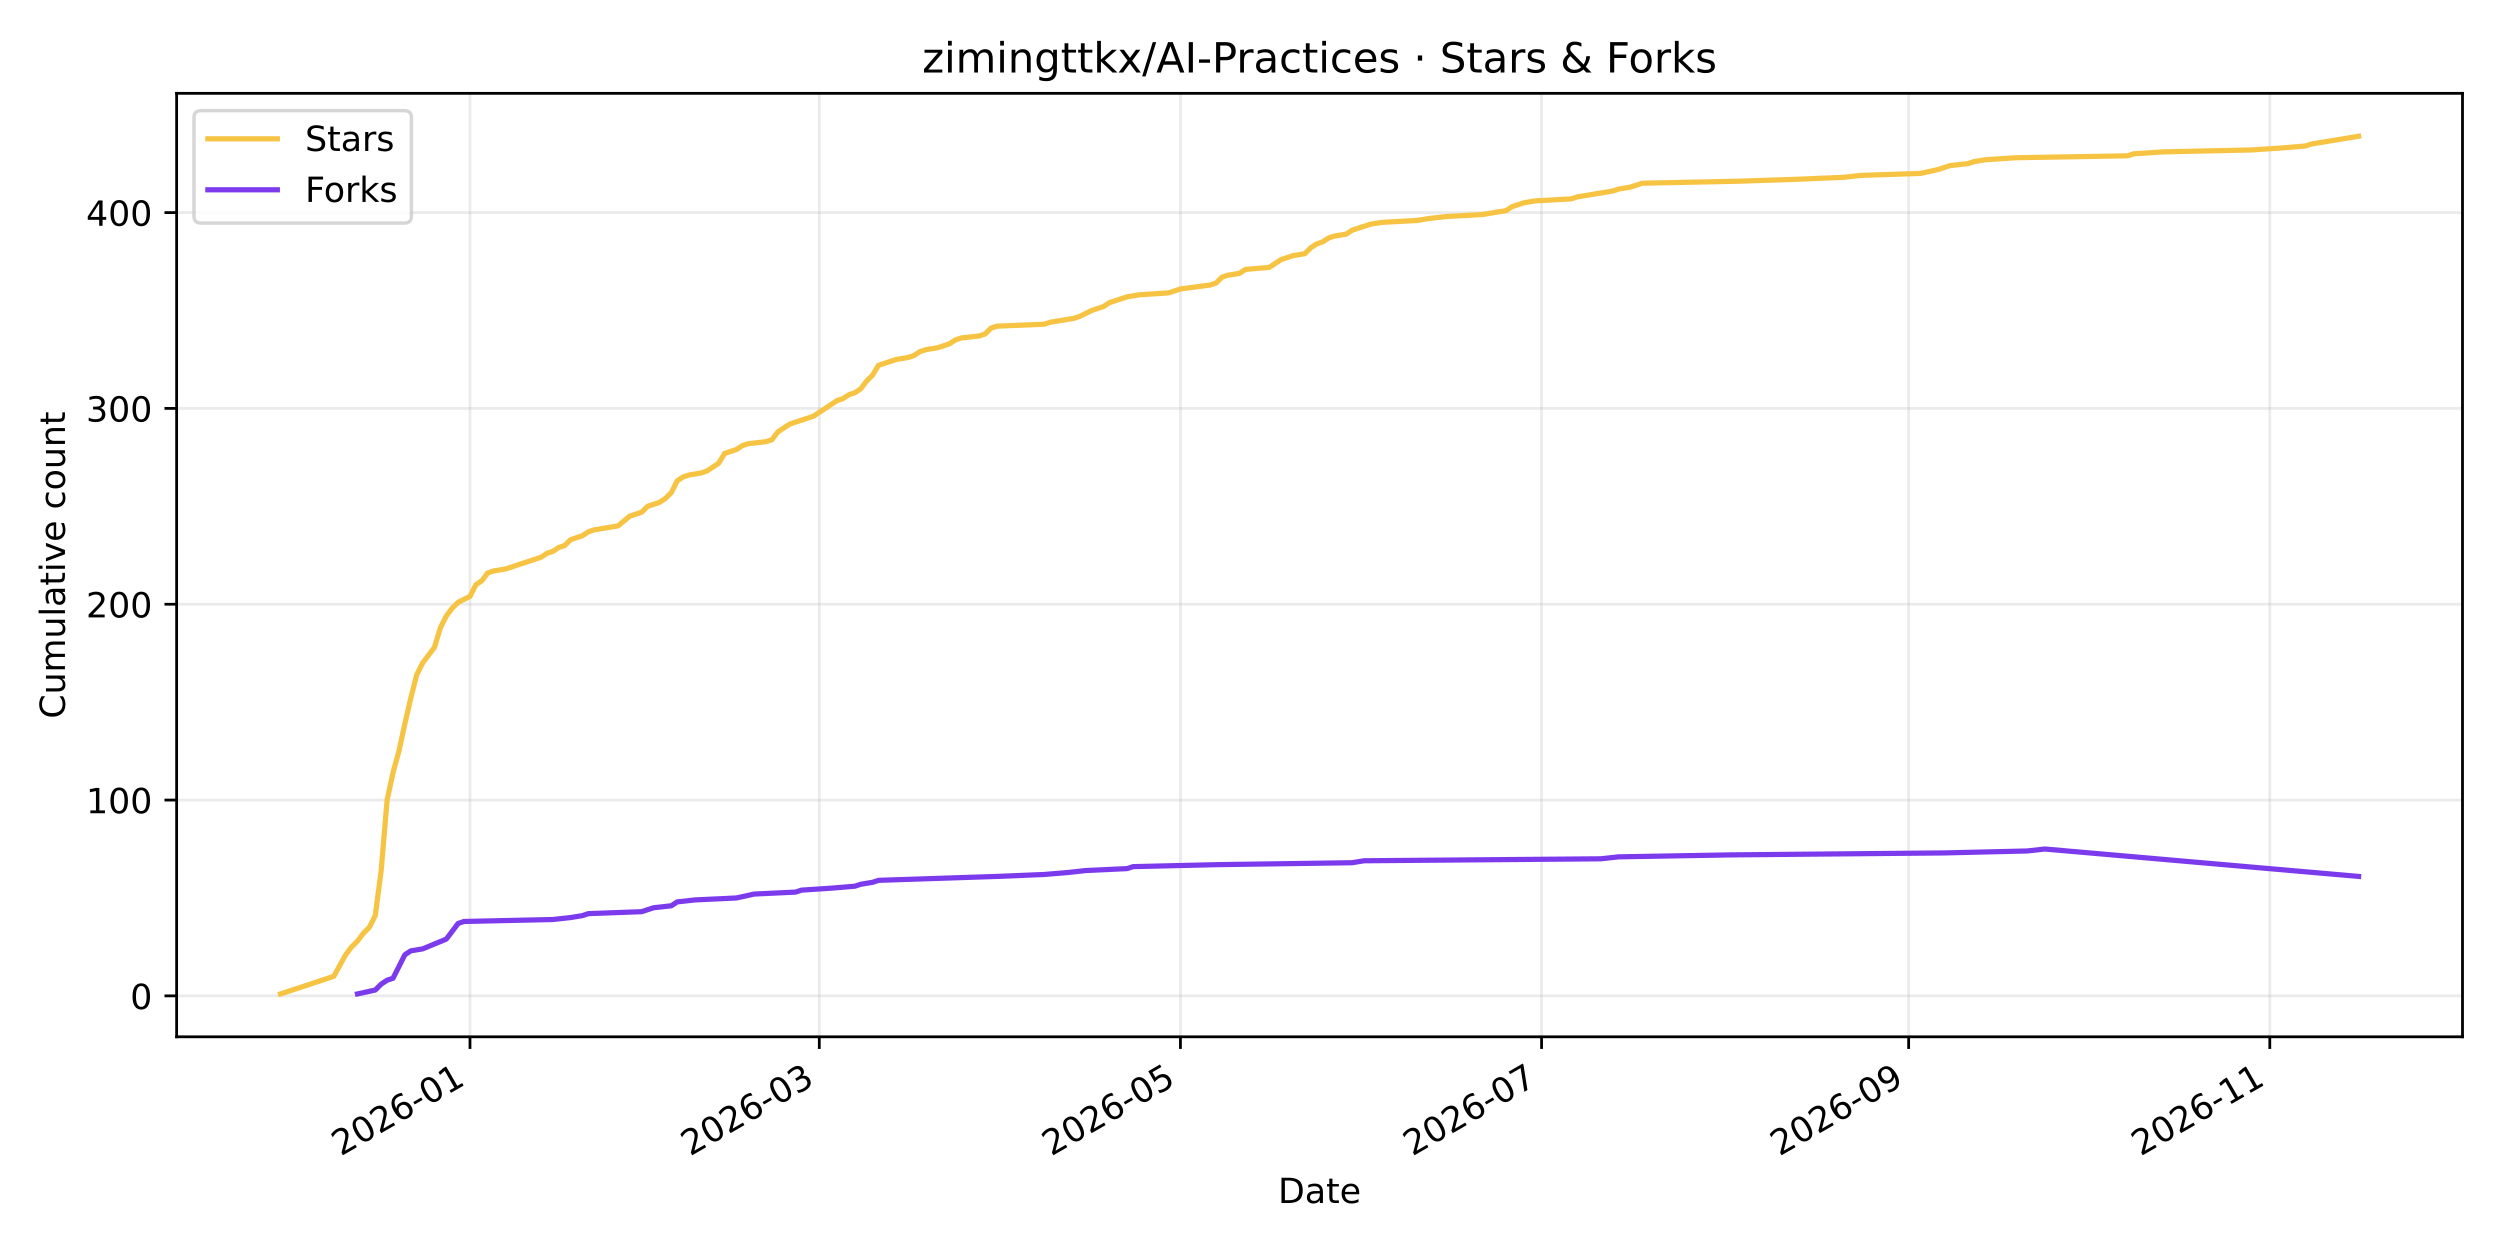
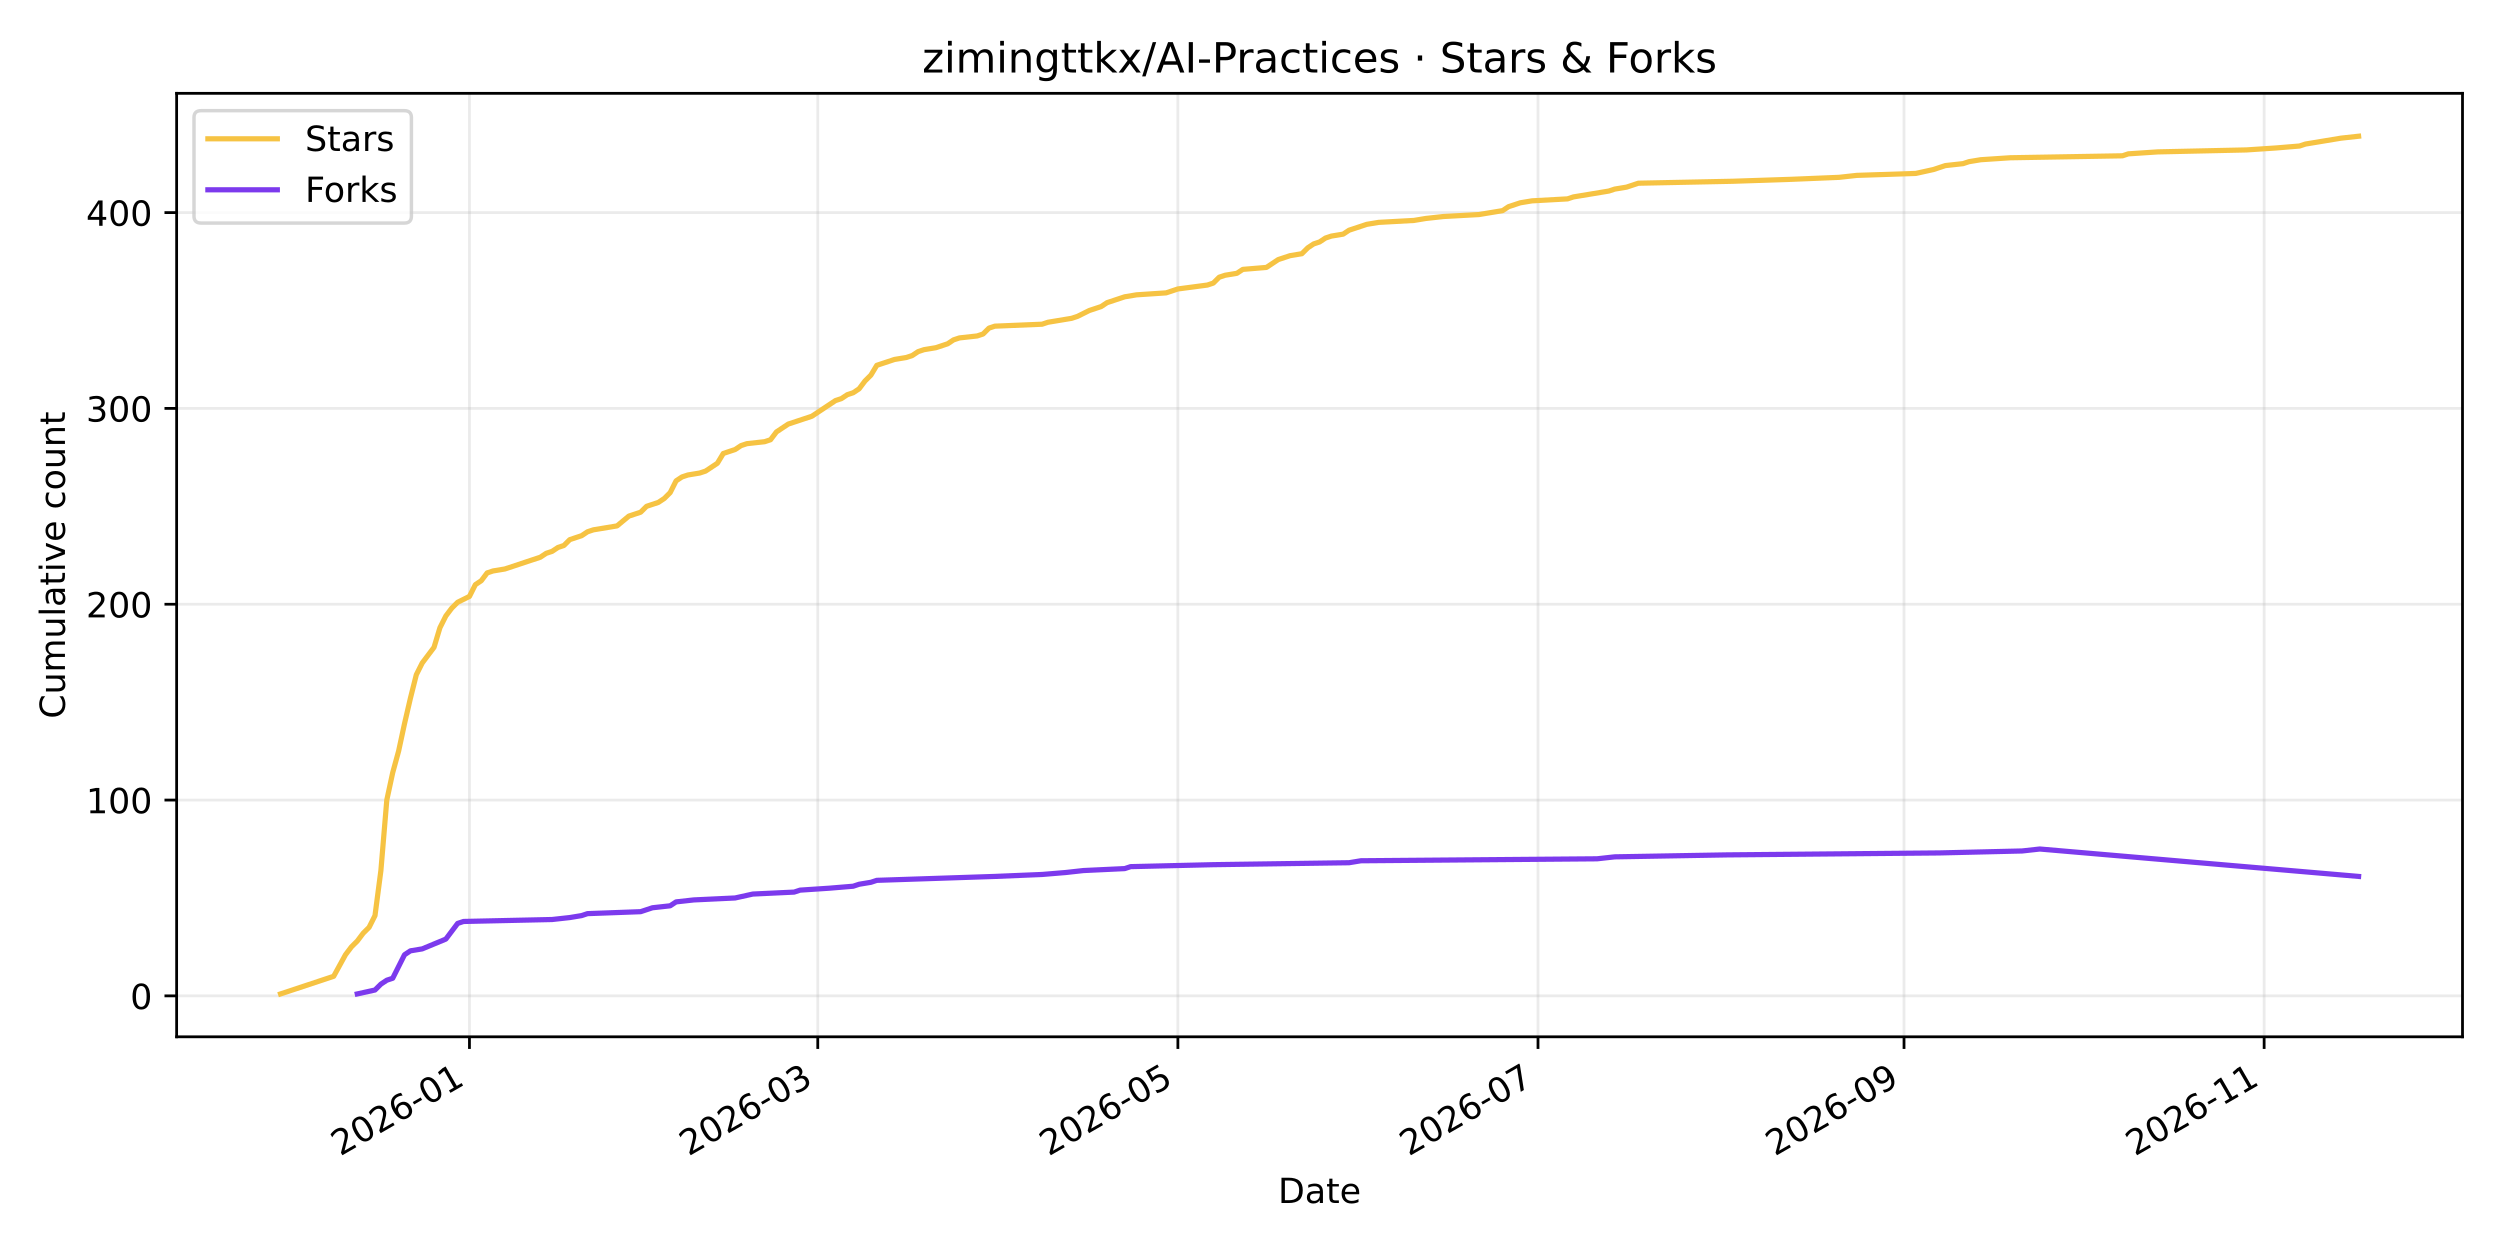
<svg xmlns="http://www.w3.org/2000/svg" xmlns:xlink="http://www.w3.org/1999/xlink" width="720pt" height="360pt" viewBox="0 0 720 360" version="1.1">
  <defs>
    <style type="text/css">*{stroke-linejoin: round; stroke-linecap: butt}</style>
  </defs>
  <g id="figure_1">
    <g id="patch_1">
      <path d="M 0 360  L 720 360  L 720 0  L 0 0  z " style="fill: #ffffff" />
    </g>
    <g id="axes_1">
      <g id="patch_2">
        <path d="M 50.87 298.6  L 709.2 298.6  L 709.2 26.88  L 50.87 26.88  z " style="fill: #ffffff" />
      </g>
      <g id="matplotlib.axis_1">
        <g id="xtick_1">
          <g id="line2d_1">
-             <path d="M 135.357 298.6  L 135.357 26.88  " clip-path="url(#p2d1c501f63)" style="fill: none; stroke: #b0b0b0; stroke-opacity: 0.25; stroke-width: 0.8; stroke-linecap: square" />
+             <path d="M 135.202 298.6  L 135.202 26.88  " clip-path="url(#p70dfc011a1)" style="fill: none; stroke: #b0b0b0; stroke-opacity: 0.25; stroke-width: 0.8; stroke-linecap: square" />
          </g>
          <g id="line2d_2">
            <defs>
-               <path id="m80fc6e3b97" d="M 0 0  L 0 3.5  " style="stroke: #000000; stroke-width: 0.8" />
+               <path id="m354590487d" d="M 0 0  L 0 3.5  " style="stroke: #000000; stroke-width: 0.8" />
            </defs>
            <g>
-               <use xlink:href="#m80fc6e3b97" x="135.357" y="298.6" style="stroke: #000000; stroke-width: 0.8" />
+               <use xlink:href="#m354590487d" x="135.202" y="298.6" style="stroke: #000000; stroke-width: 0.8" />
            </g>
          </g>
          <g id="text_1">
-             <g transform="translate(98.13171 333.0723) rotate(-30) scale(0.1 -0.1)">
+             <g transform="translate(97.97671 333.0723) rotate(-30) scale(0.1 -0.1)">
              <defs>
                <path id="DejaVuSans-32" d="M 1228 531  L 3431 531  L 3431 0  L 469 0  L 469 531  Q 828 903 1448 1529  Q 2069 2156 2228 2338  Q 2531 2678 2651 2914  Q 2772 3150 2772 3378  Q 2772 3750 2511 3984  Q 2250 4219 1831 4219  Q 1534 4219 1204 4116  Q 875 4013 500 3803  L 500 4441  Q 881 4594 1212 4672  Q 1544 4750 1819 4750  Q 2544 4750 2975 4387  Q 3406 4025 3406 3419  Q 3406 3131 3298 2873  Q 3191 2616 2906 2266  Q 2828 2175 2409 1742  Q 1991 1309 1228 531  z " transform="scale(0.015625)" />
                <path id="DejaVuSans-30" d="M 2034 4250  Q 1547 4250 1301 3770  Q 1056 3291 1056 2328  Q 1056 1369 1301 889  Q 1547 409 2034 409  Q 2525 409 2770 889  Q 3016 1369 3016 2328  Q 3016 3291 2770 3770  Q 2525 4250 2034 4250  z M 2034 4750  Q 2819 4750 3233 4129  Q 3647 3509 3647 2328  Q 3647 1150 3233 529  Q 2819 -91 2034 -91  Q 1250 -91 836 529  Q 422 1150 422 2328  Q 422 3509 836 4129  Q 1250 4750 2034 4750  z " transform="scale(0.015625)" />
                <path id="DejaVuSans-36" d="M 2113 2584  Q 1688 2584 1439 2293  Q 1191 2003 1191 1497  Q 1191 994 1439 701  Q 1688 409 2113 409  Q 2538 409 2786 701  Q 3034 994 3034 1497  Q 3034 2003 2786 2293  Q 2538 2584 2113 2584  z M 3366 4563  L 3366 3988  Q 3128 4100 2886 4159  Q 2644 4219 2406 4219  Q 1781 4219 1451 3797  Q 1122 3375 1075 2522  Q 1259 2794 1537 2939  Q 1816 3084 2150 3084  Q 2853 3084 3261 2657  Q 3669 2231 3669 1497  Q 3669 778 3244 343  Q 2819 -91 2113 -91  Q 1303 -91 875 529  Q 447 1150 447 2328  Q 447 3434 972 4092  Q 1497 4750 2381 4750  Q 2619 4750 2861 4703  Q 3103 4656 3366 4563  z " transform="scale(0.015625)" />
                <path id="DejaVuSans-2d" d="M 313 2009  L 1997 2009  L 1997 1497  L 313 1497  L 313 2009  z " transform="scale(0.015625)" />
                <path id="DejaVuSans-31" d="M 794 531  L 1825 531  L 1825 4091  L 703 3866  L 703 4441  L 1819 4666  L 2450 4666  L 2450 531  L 3481 531  L 3481 0  L 794 0  L 794 531  z " transform="scale(0.015625)" />
              </defs>
              <use xlink:href="#DejaVuSans-32" />
              <use xlink:href="#DejaVuSans-30" transform="translate(63.62305 0)" />
              <use xlink:href="#DejaVuSans-32" transform="translate(127.2461 0)" />
              <use xlink:href="#DejaVuSans-36" transform="translate(190.8691 0)" />
              <use xlink:href="#DejaVuSans-2d" transform="translate(254.4922 0)" />
              <use xlink:href="#DejaVuSans-30" transform="translate(290.5762 0)" />
              <use xlink:href="#DejaVuSans-31" transform="translate(354.1992 0)" />
            </g>
          </g>
        </g>
        <g id="xtick_2">
          <g id="line2d_3">
-             <path d="M 235.956 298.6  L 235.956 26.88  " clip-path="url(#p2d1c501f63)" style="fill: none; stroke: #b0b0b0; stroke-opacity: 0.25; stroke-width: 0.8; stroke-linecap: square" />
+             <path d="M 235.515 298.6  L 235.515 26.88  " clip-path="url(#p70dfc011a1)" style="fill: none; stroke: #b0b0b0; stroke-opacity: 0.25; stroke-width: 0.8; stroke-linecap: square" />
          </g>
          <g id="line2d_4">
            <g>
-               <use xlink:href="#m80fc6e3b97" x="235.956" y="298.6" style="stroke: #000000; stroke-width: 0.8" />
+               <use xlink:href="#m354590487d" x="235.515" y="298.6" style="stroke: #000000; stroke-width: 0.8" />
            </g>
          </g>
          <g id="text_2">
-             <g transform="translate(198.7312 333.0723) rotate(-30) scale(0.1 -0.1)">
+             <g transform="translate(198.2904 333.0723) rotate(-30) scale(0.1 -0.1)">
              <defs>
                <path id="DejaVuSans-33" d="M 2597 2516  Q 3050 2419 3304 2112  Q 3559 1806 3559 1356  Q 3559 666 3084 287  Q 2609 -91 1734 -91  Q 1441 -91 1130 -33  Q 819 25 488 141  L 488 750  Q 750 597 1062 519  Q 1375 441 1716 441  Q 2309 441 2620 675  Q 2931 909 2931 1356  Q 2931 1769 2642 2001  Q 2353 2234 1838 2234  L 1294 2234  L 1294 2753  L 1863 2753  Q 2328 2753 2575 2939  Q 2822 3125 2822 3475  Q 2822 3834 2567 4026  Q 2313 4219 1838 4219  Q 1578 4219 1281 4162  Q 984 4106 628 3988  L 628 4550  Q 988 4650 1302 4700  Q 1616 4750 1894 4750  Q 2613 4750 3031 4423  Q 3450 4097 3450 3541  Q 3450 3153 3228 2886  Q 3006 2619 2597 2516  z " transform="scale(0.015625)" />
              </defs>
              <use xlink:href="#DejaVuSans-32" />
              <use xlink:href="#DejaVuSans-30" transform="translate(63.62305 0)" />
              <use xlink:href="#DejaVuSans-32" transform="translate(127.2461 0)" />
              <use xlink:href="#DejaVuSans-36" transform="translate(190.8691 0)" />
              <use xlink:href="#DejaVuSans-2d" transform="translate(254.4922 0)" />
              <use xlink:href="#DejaVuSans-30" transform="translate(290.5762 0)" />
              <use xlink:href="#DejaVuSans-33" transform="translate(354.1992 0)" />
            </g>
          </g>
        </g>
        <g id="xtick_3">
          <g id="line2d_5">
-             <path d="M 339.966 298.6  L 339.966 26.88  " clip-path="url(#p2d1c501f63)" style="fill: none; stroke: #b0b0b0; stroke-opacity: 0.25; stroke-width: 0.8; stroke-linecap: square" />
+             <path d="M 339.229 298.6  L 339.229 26.88  " clip-path="url(#p70dfc011a1)" style="fill: none; stroke: #b0b0b0; stroke-opacity: 0.25; stroke-width: 0.8; stroke-linecap: square" />
          </g>
          <g id="line2d_6">
            <g>
-               <use xlink:href="#m80fc6e3b97" x="339.966" y="298.6" style="stroke: #000000; stroke-width: 0.8" />
+               <use xlink:href="#m354590487d" x="339.229" y="298.6" style="stroke: #000000; stroke-width: 0.8" />
            </g>
          </g>
          <g id="text_3">
-             <g transform="translate(302.7409 333.0723) rotate(-30) scale(0.1 -0.1)">
+             <g transform="translate(302.0046 333.0723) rotate(-30) scale(0.1 -0.1)">
              <defs>
                <path id="DejaVuSans-35" d="M 691 4666  L 3169 4666  L 3169 4134  L 1269 4134  L 1269 2991  Q 1406 3038 1543 3061  Q 1681 3084 1819 3084  Q 2600 3084 3056 2656  Q 3513 2228 3513 1497  Q 3513 744 3044 326  Q 2575 -91 1722 -91  Q 1428 -91 1123 -41  Q 819 9 494 109  L 494 744  Q 775 591 1075 516  Q 1375 441 1709 441  Q 2250 441 2565 725  Q 2881 1009 2881 1497  Q 2881 1984 2565 2268  Q 2250 2553 1709 2553  Q 1456 2553 1204 2497  Q 953 2441 691 2322  L 691 4666  z " transform="scale(0.015625)" />
              </defs>
              <use xlink:href="#DejaVuSans-32" />
              <use xlink:href="#DejaVuSans-30" transform="translate(63.62305 0)" />
              <use xlink:href="#DejaVuSans-32" transform="translate(127.2461 0)" />
              <use xlink:href="#DejaVuSans-36" transform="translate(190.8691 0)" />
              <use xlink:href="#DejaVuSans-2d" transform="translate(254.4922 0)" />
              <use xlink:href="#DejaVuSans-30" transform="translate(290.5762 0)" />
              <use xlink:href="#DejaVuSans-35" transform="translate(354.1992 0)" />
            </g>
          </g>
        </g>
        <g id="xtick_4">
          <g id="line2d_7">
-             <path d="M 443.975 298.6  L 443.975 26.88  " clip-path="url(#p2d1c501f63)" style="fill: none; stroke: #b0b0b0; stroke-opacity: 0.25; stroke-width: 0.8; stroke-linecap: square" />
+             <path d="M 442.944 298.6  L 442.944 26.88  " clip-path="url(#p70dfc011a1)" style="fill: none; stroke: #b0b0b0; stroke-opacity: 0.25; stroke-width: 0.8; stroke-linecap: square" />
          </g>
          <g id="line2d_8">
            <g>
-               <use xlink:href="#m80fc6e3b97" x="443.975" y="298.6" style="stroke: #000000; stroke-width: 0.8" />
+               <use xlink:href="#m354590487d" x="442.944" y="298.6" style="stroke: #000000; stroke-width: 0.8" />
            </g>
          </g>
          <g id="text_4">
-             <g transform="translate(406.7505 333.0723) rotate(-30) scale(0.1 -0.1)">
+             <g transform="translate(405.7188 333.0723) rotate(-30) scale(0.1 -0.1)">
              <defs>
                <path id="DejaVuSans-37" d="M 525 4666  L 3525 4666  L 3525 4397  L 1831 0  L 1172 0  L 2766 4134  L 525 4134  L 525 4666  z " transform="scale(0.015625)" />
              </defs>
              <use xlink:href="#DejaVuSans-32" />
              <use xlink:href="#DejaVuSans-30" transform="translate(63.62305 0)" />
              <use xlink:href="#DejaVuSans-32" transform="translate(127.2461 0)" />
              <use xlink:href="#DejaVuSans-36" transform="translate(190.8691 0)" />
              <use xlink:href="#DejaVuSans-2d" transform="translate(254.4922 0)" />
              <use xlink:href="#DejaVuSans-30" transform="translate(290.5762 0)" />
              <use xlink:href="#DejaVuSans-37" transform="translate(354.1992 0)" />
            </g>
          </g>
        </g>
        <g id="xtick_5">
          <g id="line2d_9">
-             <path d="M 549.69 298.6  L 549.69 26.88  " clip-path="url(#p2d1c501f63)" style="fill: none; stroke: #b0b0b0; stroke-opacity: 0.25; stroke-width: 0.8; stroke-linecap: square" />
+             <path d="M 548.358 298.6  L 548.358 26.88  " clip-path="url(#p70dfc011a1)" style="fill: none; stroke: #b0b0b0; stroke-opacity: 0.25; stroke-width: 0.8; stroke-linecap: square" />
          </g>
          <g id="line2d_10">
            <g>
-               <use xlink:href="#m80fc6e3b97" x="549.69" y="298.6" style="stroke: #000000; stroke-width: 0.8" />
+               <use xlink:href="#m354590487d" x="548.358" y="298.6" style="stroke: #000000; stroke-width: 0.8" />
            </g>
          </g>
          <g id="text_5">
-             <g transform="translate(512.4653 333.0723) rotate(-30) scale(0.1 -0.1)">
+             <g transform="translate(511.1332 333.0723) rotate(-30) scale(0.1 -0.1)">
              <defs>
                <path id="DejaVuSans-39" d="M 703 97  L 703 672  Q 941 559 1184 500  Q 1428 441 1663 441  Q 2288 441 2617 861  Q 2947 1281 2994 2138  Q 2813 1869 2534 1725  Q 2256 1581 1919 1581  Q 1219 1581 811 2004  Q 403 2428 403 3163  Q 403 3881 828 4315  Q 1253 4750 1959 4750  Q 2769 4750 3195 4129  Q 3622 3509 3622 2328  Q 3622 1225 3098 567  Q 2575 -91 1691 -91  Q 1453 -91 1209 -44  Q 966 3 703 97  z M 1959 2075  Q 2384 2075 2632 2365  Q 2881 2656 2881 3163  Q 2881 3666 2632 3958  Q 2384 4250 1959 4250  Q 1534 4250 1286 3958  Q 1038 3666 1038 3163  Q 1038 2656 1286 2365  Q 1534 2075 1959 2075  z " transform="scale(0.015625)" />
              </defs>
              <use xlink:href="#DejaVuSans-32" />
              <use xlink:href="#DejaVuSans-30" transform="translate(63.62305 0)" />
              <use xlink:href="#DejaVuSans-32" transform="translate(127.2461 0)" />
              <use xlink:href="#DejaVuSans-36" transform="translate(190.8691 0)" />
              <use xlink:href="#DejaVuSans-2d" transform="translate(254.4922 0)" />
              <use xlink:href="#DejaVuSans-30" transform="translate(290.5762 0)" />
              <use xlink:href="#DejaVuSans-39" transform="translate(354.1992 0)" />
            </g>
          </g>
        </g>
        <g id="xtick_6">
          <g id="line2d_11">
-             <path d="M 653.7 298.6  L 653.7 26.88  " clip-path="url(#p2d1c501f63)" style="fill: none; stroke: #b0b0b0; stroke-opacity: 0.25; stroke-width: 0.8; stroke-linecap: square" />
+             <path d="M 652.072 298.6  L 652.072 26.88  " clip-path="url(#p70dfc011a1)" style="fill: none; stroke: #b0b0b0; stroke-opacity: 0.25; stroke-width: 0.8; stroke-linecap: square" />
          </g>
          <g id="line2d_12">
            <g>
-               <use xlink:href="#m80fc6e3b97" x="653.7" y="298.6" style="stroke: #000000; stroke-width: 0.8" />
+               <use xlink:href="#m354590487d" x="652.072" y="298.6" style="stroke: #000000; stroke-width: 0.8" />
            </g>
          </g>
          <g id="text_6">
-             <g transform="translate(616.4749 333.0723) rotate(-30) scale(0.1 -0.1)">
+             <g transform="translate(614.8474 333.0723) rotate(-30) scale(0.1 -0.1)">
              <use xlink:href="#DejaVuSans-32" />
              <use xlink:href="#DejaVuSans-30" transform="translate(63.62305 0)" />
              <use xlink:href="#DejaVuSans-32" transform="translate(127.2461 0)" />
              <use xlink:href="#DejaVuSans-36" transform="translate(190.8691 0)" />
              <use xlink:href="#DejaVuSans-2d" transform="translate(254.4922 0)" />
              <use xlink:href="#DejaVuSans-31" transform="translate(290.5762 0)" />
              <use xlink:href="#DejaVuSans-31" transform="translate(354.1992 0)" />
            </g>
          </g>
        </g>
        <g id="text_7">
          <g transform="translate(368.0842 346.4718) scale(0.1 -0.1)">
            <defs>
              <path id="DejaVuSans-44" d="M 1259 4147  L 1259 519  L 2022 519  Q 2988 519 3436 956  Q 3884 1394 3884 2338  Q 3884 3275 3436 3711  Q 2988 4147 2022 4147  L 1259 4147  z M 628 4666  L 1925 4666  Q 3281 4666 3915 4102  Q 4550 3538 4550 2338  Q 4550 1131 3912 565  Q 3275 0 1925 0  L 628 0  L 628 4666  z " transform="scale(0.015625)" />
              <path id="DejaVuSans-61" d="M 2194 1759  Q 1497 1759 1228 1600  Q 959 1441 959 1056  Q 959 750 1161 570  Q 1363 391 1709 391  Q 2188 391 2477 730  Q 2766 1069 2766 1631  L 2766 1759  L 2194 1759  z M 3341 1997  L 3341 0  L 2766 0  L 2766 531  Q 2569 213 2275 61  Q 1981 -91 1556 -91  Q 1019 -91 701 211  Q 384 513 384 1019  Q 384 1609 779 1909  Q 1175 2209 1959 2209  L 2766 2209  L 2766 2266  Q 2766 2663 2505 2880  Q 2244 3097 1772 3097  Q 1472 3097 1187 3025  Q 903 2953 641 2809  L 641 3341  Q 956 3463 1253 3523  Q 1550 3584 1831 3584  Q 2591 3584 2966 3190  Q 3341 2797 3341 1997  z " transform="scale(0.015625)" />
              <path id="DejaVuSans-74" d="M 1172 4494  L 1172 3500  L 2356 3500  L 2356 3053  L 1172 3053  L 1172 1153  Q 1172 725 1289 603  Q 1406 481 1766 481  L 2356 481  L 2356 0  L 1766 0  Q 1100 0 847 248  Q 594 497 594 1153  L 594 3053  L 172 3053  L 172 3500  L 594 3500  L 594 4494  L 1172 4494  z " transform="scale(0.015625)" />
              <path id="DejaVuSans-65" d="M 3597 1894  L 3597 1613  L 953 1613  Q 991 1019 1311 708  Q 1631 397 2203 397  Q 2534 397 2845 478  Q 3156 559 3463 722  L 3463 178  Q 3153 47 2828 -22  Q 2503 -91 2169 -91  Q 1331 -91 842 396  Q 353 884 353 1716  Q 353 2575 817 3079  Q 1281 3584 2069 3584  Q 2775 3584 3186 3129  Q 3597 2675 3597 1894  z M 3022 2063  Q 3016 2534 2758 2815  Q 2500 3097 2075 3097  Q 1594 3097 1305 2825  Q 1016 2553 972 2059  L 3022 2063  z " transform="scale(0.015625)" />
            </defs>
            <use xlink:href="#DejaVuSans-44" />
            <use xlink:href="#DejaVuSans-61" transform="translate(77.00195 0)" />
            <use xlink:href="#DejaVuSans-74" transform="translate(138.2812 0)" />
            <use xlink:href="#DejaVuSans-65" transform="translate(177.4902 0)" />
          </g>
        </g>
      </g>
      <g id="matplotlib.axis_2">
        <g id="ytick_1">
          <g id="line2d_13">
-             <path d="M 50.87 286.814  L 709.2 286.814  " clip-path="url(#p2d1c501f63)" style="fill: none; stroke: #b0b0b0; stroke-opacity: 0.25; stroke-width: 0.8; stroke-linecap: square" />
+             <path d="M 50.87 286.814  L 709.2 286.814  " clip-path="url(#p70dfc011a1)" style="fill: none; stroke: #b0b0b0; stroke-opacity: 0.25; stroke-width: 0.8; stroke-linecap: square" />
          </g>
          <g id="line2d_14">
            <defs>
-               <path id="mf1b40097f8" d="M 0 0  L -3.5 0  " style="stroke: #000000; stroke-width: 0.8" />
+               <path id="m0e7c7b008f" d="M 0 0  L -3.5 0  " style="stroke: #000000; stroke-width: 0.8" />
            </defs>
            <g>
-               <use xlink:href="#mf1b40097f8" x="50.87" y="286.814" style="stroke: #000000; stroke-width: 0.8" />
+               <use xlink:href="#m0e7c7b008f" x="50.87" y="286.814" style="stroke: #000000; stroke-width: 0.8" />
            </g>
          </g>
          <g id="text_8">
            <g transform="translate(37.5075 290.6127) scale(0.1 -0.1)">
              <use xlink:href="#DejaVuSans-30" />
            </g>
          </g>
        </g>
        <g id="ytick_2">
          <g id="line2d_15">
-             <path d="M 50.87 230.417  L 709.2 230.417  " clip-path="url(#p2d1c501f63)" style="fill: none; stroke: #b0b0b0; stroke-opacity: 0.25; stroke-width: 0.8; stroke-linecap: square" />
+             <path d="M 50.87 230.417  L 709.2 230.417  " clip-path="url(#p70dfc011a1)" style="fill: none; stroke: #b0b0b0; stroke-opacity: 0.25; stroke-width: 0.8; stroke-linecap: square" />
          </g>
          <g id="line2d_16">
            <g>
-               <use xlink:href="#mf1b40097f8" x="50.87" y="230.417" style="stroke: #000000; stroke-width: 0.8" />
+               <use xlink:href="#m0e7c7b008f" x="50.87" y="230.417" style="stroke: #000000; stroke-width: 0.8" />
            </g>
          </g>
          <g id="text_9">
            <g transform="translate(24.7825 234.2158) scale(0.1 -0.1)">
              <use xlink:href="#DejaVuSans-31" />
              <use xlink:href="#DejaVuSans-30" transform="translate(63.62305 0)" />
              <use xlink:href="#DejaVuSans-30" transform="translate(127.2461 0)" />
            </g>
          </g>
        </g>
        <g id="ytick_3">
          <g id="line2d_17">
-             <path d="M 50.87 174.02  L 709.2 174.02  " clip-path="url(#p2d1c501f63)" style="fill: none; stroke: #b0b0b0; stroke-opacity: 0.25; stroke-width: 0.8; stroke-linecap: square" />
+             <path d="M 50.87 174.02  L 709.2 174.02  " clip-path="url(#p70dfc011a1)" style="fill: none; stroke: #b0b0b0; stroke-opacity: 0.25; stroke-width: 0.8; stroke-linecap: square" />
          </g>
          <g id="line2d_18">
            <g>
-               <use xlink:href="#mf1b40097f8" x="50.87" y="174.02" style="stroke: #000000; stroke-width: 0.8" />
+               <use xlink:href="#m0e7c7b008f" x="50.87" y="174.02" style="stroke: #000000; stroke-width: 0.8" />
            </g>
          </g>
          <g id="text_10">
            <g transform="translate(24.7825 177.8188) scale(0.1 -0.1)">
              <use xlink:href="#DejaVuSans-32" />
              <use xlink:href="#DejaVuSans-30" transform="translate(63.62305 0)" />
              <use xlink:href="#DejaVuSans-30" transform="translate(127.2461 0)" />
            </g>
          </g>
        </g>
        <g id="ytick_4">
          <g id="line2d_19">
-             <path d="M 50.87 117.623  L 709.2 117.623  " clip-path="url(#p2d1c501f63)" style="fill: none; stroke: #b0b0b0; stroke-opacity: 0.25; stroke-width: 0.8; stroke-linecap: square" />
+             <path d="M 50.87 117.623  L 709.2 117.623  " clip-path="url(#p70dfc011a1)" style="fill: none; stroke: #b0b0b0; stroke-opacity: 0.25; stroke-width: 0.8; stroke-linecap: square" />
          </g>
          <g id="line2d_20">
            <g>
-               <use xlink:href="#mf1b40097f8" x="50.87" y="117.623" style="stroke: #000000; stroke-width: 0.8" />
+               <use xlink:href="#m0e7c7b008f" x="50.87" y="117.623" style="stroke: #000000; stroke-width: 0.8" />
            </g>
          </g>
          <g id="text_11">
            <g transform="translate(24.7825 121.4219) scale(0.1 -0.1)">
              <use xlink:href="#DejaVuSans-33" />
              <use xlink:href="#DejaVuSans-30" transform="translate(63.62305 0)" />
              <use xlink:href="#DejaVuSans-30" transform="translate(127.2461 0)" />
            </g>
          </g>
        </g>
        <g id="ytick_5">
          <g id="line2d_21">
-             <path d="M 50.87 61.226  L 709.2 61.226  " clip-path="url(#p2d1c501f63)" style="fill: none; stroke: #b0b0b0; stroke-opacity: 0.25; stroke-width: 0.8; stroke-linecap: square" />
+             <path d="M 50.87 61.226  L 709.2 61.226  " clip-path="url(#p70dfc011a1)" style="fill: none; stroke: #b0b0b0; stroke-opacity: 0.25; stroke-width: 0.8; stroke-linecap: square" />
          </g>
          <g id="line2d_22">
            <g>
-               <use xlink:href="#mf1b40097f8" x="50.87" y="61.226" style="stroke: #000000; stroke-width: 0.8" />
+               <use xlink:href="#m0e7c7b008f" x="50.87" y="61.226" style="stroke: #000000; stroke-width: 0.8" />
            </g>
          </g>
          <g id="text_12">
            <g transform="translate(24.7825 65.02496) scale(0.1 -0.1)">
              <defs>
                <path id="DejaVuSans-34" d="M 2419 4116  L 825 1625  L 2419 1625  L 2419 4116  z M 2253 4666  L 3047 4666  L 3047 1625  L 3713 1625  L 3713 1100  L 3047 1100  L 3047 0  L 2419 0  L 2419 1100  L 313 1100  L 313 1709  L 2253 4666  z " transform="scale(0.015625)" />
              </defs>
              <use xlink:href="#DejaVuSans-34" />
              <use xlink:href="#DejaVuSans-30" transform="translate(63.62305 0)" />
              <use xlink:href="#DejaVuSans-30" transform="translate(127.2461 0)" />
            </g>
          </g>
        </g>
        <g id="text_13">
          <g transform="translate(18.70281 206.973) rotate(-90) scale(0.1 -0.1)">
            <defs>
              <path id="DejaVuSans-43" d="M 4122 4306  L 4122 3641  Q 3803 3938 3442 4084  Q 3081 4231 2675 4231  Q 1875 4231 1450 3742  Q 1025 3253 1025 2328  Q 1025 1406 1450 917  Q 1875 428 2675 428  Q 3081 428 3442 575  Q 3803 722 4122 1019  L 4122 359  Q 3791 134 3420 21  Q 3050 -91 2638 -91  Q 1578 -91 968 557  Q 359 1206 359 2328  Q 359 3453 968 4101  Q 1578 4750 2638 4750  Q 3056 4750 3426 4639  Q 3797 4528 4122 4306  z " transform="scale(0.015625)" />
              <path id="DejaVuSans-75" d="M 544 1381  L 544 3500  L 1119 3500  L 1119 1403  Q 1119 906 1312 657  Q 1506 409 1894 409  Q 2359 409 2629 706  Q 2900 1003 2900 1516  L 2900 3500  L 3475 3500  L 3475 0  L 2900 0  L 2900 538  Q 2691 219 2414 64  Q 2138 -91 1772 -91  Q 1169 -91 856 284  Q 544 659 544 1381  z M 1991 3584  L 1991 3584  z " transform="scale(0.015625)" />
              <path id="DejaVuSans-6d" d="M 3328 2828  Q 3544 3216 3844 3400  Q 4144 3584 4550 3584  Q 5097 3584 5394 3201  Q 5691 2819 5691 2113  L 5691 0  L 5113 0  L 5113 2094  Q 5113 2597 4934 2840  Q 4756 3084 4391 3084  Q 3944 3084 3684 2787  Q 3425 2491 3425 1978  L 3425 0  L 2847 0  L 2847 2094  Q 2847 2600 2669 2842  Q 2491 3084 2119 3084  Q 1678 3084 1418 2786  Q 1159 2488 1159 1978  L 1159 0  L 581 0  L 581 3500  L 1159 3500  L 1159 2956  Q 1356 3278 1631 3431  Q 1906 3584 2284 3584  Q 2666 3584 2933 3390  Q 3200 3197 3328 2828  z " transform="scale(0.015625)" />
              <path id="DejaVuSans-6c" d="M 603 4863  L 1178 4863  L 1178 0  L 603 0  L 603 4863  z " transform="scale(0.015625)" />
              <path id="DejaVuSans-69" d="M 603 3500  L 1178 3500  L 1178 0  L 603 0  L 603 3500  z M 603 4863  L 1178 4863  L 1178 4134  L 603 4134  L 603 4863  z " transform="scale(0.015625)" />
              <path id="DejaVuSans-76" d="M 191 3500  L 800 3500  L 1894 563  L 2988 3500  L 3597 3500  L 2284 0  L 1503 0  L 191 3500  z " transform="scale(0.015625)" />
              <path id="DejaVuSans-20" transform="scale(0.015625)" />
              <path id="DejaVuSans-63" d="M 3122 3366  L 3122 2828  Q 2878 2963 2633 3030  Q 2388 3097 2138 3097  Q 1578 3097 1268 2742  Q 959 2388 959 1747  Q 959 1106 1268 751  Q 1578 397 2138 397  Q 2388 397 2633 464  Q 2878 531 3122 666  L 3122 134  Q 2881 22 2623 -34  Q 2366 -91 2075 -91  Q 1284 -91 818 406  Q 353 903 353 1747  Q 353 2603 823 3093  Q 1294 3584 2113 3584  Q 2378 3584 2631 3529  Q 2884 3475 3122 3366  z " transform="scale(0.015625)" />
              <path id="DejaVuSans-6f" d="M 1959 3097  Q 1497 3097 1228 2736  Q 959 2375 959 1747  Q 959 1119 1226 758  Q 1494 397 1959 397  Q 2419 397 2687 759  Q 2956 1122 2956 1747  Q 2956 2369 2687 2733  Q 2419 3097 1959 3097  z M 1959 3584  Q 2709 3584 3137 3096  Q 3566 2609 3566 1747  Q 3566 888 3137 398  Q 2709 -91 1959 -91  Q 1206 -91 779 398  Q 353 888 353 1747  Q 353 2609 779 3096  Q 1206 3584 1959 3584  z " transform="scale(0.015625)" />
              <path id="DejaVuSans-6e" d="M 3513 2113  L 3513 0  L 2938 0  L 2938 2094  Q 2938 2591 2744 2837  Q 2550 3084 2163 3084  Q 1697 3084 1428 2787  Q 1159 2491 1159 1978  L 1159 0  L 581 0  L 581 3500  L 1159 3500  L 1159 2956  Q 1366 3272 1645 3428  Q 1925 3584 2291 3584  Q 2894 3584 3203 3211  Q 3513 2838 3513 2113  z " transform="scale(0.015625)" />
            </defs>
            <use xlink:href="#DejaVuSans-43" />
            <use xlink:href="#DejaVuSans-75" transform="translate(69.82422 0)" />
            <use xlink:href="#DejaVuSans-6d" transform="translate(133.2031 0)" />
            <use xlink:href="#DejaVuSans-75" transform="translate(230.6152 0)" />
            <use xlink:href="#DejaVuSans-6c" transform="translate(293.9941 0)" />
            <use xlink:href="#DejaVuSans-61" transform="translate(321.7773 0)" />
            <use xlink:href="#DejaVuSans-74" transform="translate(383.0566 0)" />
            <use xlink:href="#DejaVuSans-69" transform="translate(422.2656 0)" />
            <use xlink:href="#DejaVuSans-76" transform="translate(450.0488 0)" />
            <use xlink:href="#DejaVuSans-65" transform="translate(509.2285 0)" />
            <use xlink:href="#DejaVuSans-20" transform="translate(570.752 0)" />
            <use xlink:href="#DejaVuSans-63" transform="translate(602.5391 0)" />
            <use xlink:href="#DejaVuSans-6f" transform="translate(657.5195 0)" />
            <use xlink:href="#DejaVuSans-75" transform="translate(718.7012 0)" />
            <use xlink:href="#DejaVuSans-6e" transform="translate(782.0801 0)" />
            <use xlink:href="#DejaVuSans-74" transform="translate(845.459 0)" />
          </g>
        </g>
      </g>
      <g id="line2d_23">
-         <path d="M 80.794 286.25  L 96.14 281.174  L 99.55 274.97  L 101.255 272.714  L 102.96 271.022  L 104.665 268.766  L 106.37 267.075  L 108.075 263.691  L 109.78 250.719  L 111.485 230.417  L 113.191 222.521  L 114.896 216.317  L 116.601 208.422  L 118.306 201.09  L 120.011 194.323  L 121.716 190.939  L 125.126 186.427  L 126.831 180.787  L 128.536 177.403  L 130.241 175.148  L 131.946 173.456  L 135.357 171.764  L 137.062 168.38  L 138.767 167.252  L 140.472 164.996  L 142.177 164.432  L 145.587 163.868  L 155.817 160.484  L 157.523 159.356  L 159.228 158.792  L 160.933 157.665  L 162.638 157.101  L 164.343 155.409  L 167.753 154.281  L 169.458 153.153  L 171.163 152.589  L 177.983 151.461  L 181.394 148.641  L 184.804 147.513  L 186.509 145.821  L 189.919 144.693  L 191.624 143.565  L 193.329 141.873  L 195.034 138.49  L 196.739 137.362  L 198.444 136.798  L 201.855 136.234  L 203.56 135.67  L 206.97 133.414  L 208.675 130.594  L 212.085 129.466  L 213.79 128.338  L 215.495 127.774  L 220.61 127.21  L 222.315 126.646  L 224.021 124.39  L 227.431 122.134  L 234.251 119.879  L 241.071 115.367  L 242.776 114.803  L 244.481 113.675  L 246.187 113.111  L 247.892 111.983  L 249.597 109.727  L 251.302 108.035  L 253.007 105.215  L 258.122 103.523  L 261.532 102.959  L 263.237 102.396  L 264.942 101.268  L 266.647 100.704  L 270.058 100.14  L 273.468 99.012  L 275.173 97.884  L 276.878 97.32  L 281.993 96.756  L 283.698 96.192  L 285.403 94.5  L 287.108 93.936  L 300.749 93.372  L 302.454 92.808  L 309.274 91.68  L 310.979 91.116  L 314.39 89.424  L 317.8 88.296  L 319.505 87.168  L 324.62 85.476  L 328.03 84.912  L 336.556 84.348  L 339.966 83.221  L 348.491 82.093  L 350.196 81.529  L 351.901 79.837  L 353.606 79.273  L 357.016 78.709  L 358.722 77.581  L 365.542 77.017  L 368.952 74.761  L 372.362 73.633  L 375.772 73.069  L 377.477 71.377  L 379.182 70.249  L 380.888 69.685  L 382.593 68.557  L 384.298 67.993  L 387.708 67.429  L 389.413 66.301  L 394.528 64.61  L 397.938 64.046  L 408.169 63.482  L 411.579 62.918  L 416.694 62.354  L 426.925 61.79  L 433.745 60.662  L 435.45 59.534  L 438.86 58.406  L 442.27 57.842  L 452.501 57.278  L 454.206 56.714  L 464.436 55.022  L 466.141 54.458  L 469.552 53.894  L 472.962 52.766  L 500.243 52.202  L 517.294 51.638  L 530.934 51.074  L 536.049 50.51  L 553.1 49.946  L 558.215 48.818  L 561.626 47.69  L 566.741 47.127  L 568.446 46.563  L 571.856 45.999  L 580.381 45.435  L 612.778 44.871  L 614.483 44.307  L 623.008 43.743  L 648.585 43.179  L 657.11 42.615  L 663.93 42.051  L 665.635 41.487  L 679.276 39.231  L 679.276 39.231  " clip-path="url(#p2d1c501f63)" style="fill: none; stroke: #f6c343; stroke-width: 1.5; stroke-linecap: square" />
+         <path d="M 80.794 286.25  L 96.096 281.174  L 99.497 274.97  L 101.197 272.714  L 102.897 271.022  L 104.597 268.766  L 106.298 267.075  L 107.998 263.691  L 109.698 250.719  L 111.398 230.417  L 113.099 222.521  L 114.799 216.317  L 116.499 208.422  L 118.199 201.09  L 119.899 194.323  L 121.6 190.939  L 125 186.427  L 126.7 180.787  L 128.401 177.403  L 130.101 175.148  L 131.801 173.456  L 135.202 171.764  L 136.902 168.38  L 138.602 167.252  L 140.302 164.996  L 142.002 164.432  L 145.403 163.868  L 155.604 160.484  L 157.305 159.356  L 159.005 158.792  L 160.705 157.665  L 162.405 157.101  L 164.105 155.409  L 167.506 154.281  L 169.206 153.153  L 170.906 152.589  L 177.707 151.461  L 181.108 148.641  L 184.508 147.513  L 186.209 145.821  L 189.609 144.693  L 191.309 143.565  L 193.009 141.873  L 194.71 138.49  L 196.41 137.362  L 198.11 136.798  L 201.511 136.234  L 203.211 135.67  L 206.611 133.414  L 208.312 130.594  L 211.712 129.466  L 213.412 128.338  L 215.112 127.774  L 220.213 127.21  L 221.913 126.646  L 223.614 124.39  L 227.014 122.134  L 233.815 119.879  L 240.616 115.367  L 242.316 114.803  L 244.016 113.675  L 245.717 113.111  L 247.417 111.983  L 249.117 109.727  L 250.817 108.035  L 252.518 105.215  L 257.618 103.523  L 261.019 102.959  L 262.719 102.396  L 264.419 101.268  L 266.119 100.704  L 269.52 100.14  L 272.92 99.012  L 274.621 97.884  L 276.321 97.32  L 281.422 96.756  L 283.122 96.192  L 284.822 94.5  L 286.522 93.936  L 300.124 93.372  L 301.824 92.808  L 308.625 91.68  L 310.325 91.116  L 313.726 89.424  L 317.126 88.296  L 318.827 87.168  L 323.927 85.476  L 327.328 84.912  L 335.829 84.348  L 339.229 83.221  L 347.731 82.093  L 349.431 81.529  L 351.131 79.837  L 352.831 79.273  L 356.232 78.709  L 357.932 77.581  L 364.733 77.017  L 368.133 74.761  L 371.534 73.633  L 374.934 73.069  L 376.635 71.377  L 378.335 70.249  L 380.035 69.685  L 381.735 68.557  L 383.435 67.993  L 386.836 67.429  L 388.536 66.301  L 393.637 64.61  L 397.037 64.046  L 407.239 63.482  L 410.639 62.918  L 415.74 62.354  L 425.941 61.79  L 432.742 60.662  L 434.442 59.534  L 437.843 58.406  L 441.243 57.842  L 451.445 57.278  L 453.145 56.714  L 463.346 55.022  L 465.047 54.458  L 468.447 53.894  L 471.848 52.766  L 499.051 52.202  L 516.054 51.638  L 529.655 51.074  L 534.756 50.51  L 551.758 49.946  L 556.859 48.818  L 560.26 47.69  L 565.36 47.127  L 567.061 46.563  L 570.461 45.999  L 578.962 45.435  L 611.267 44.871  L 612.967 44.307  L 621.468 43.743  L 646.971 43.179  L 655.473 42.615  L 662.274 42.051  L 663.974 41.487  L 674.175 39.795  L 679.276 39.231  L 679.276 39.231  " clip-path="url(#p70dfc011a1)" style="fill: none; stroke: #f6c343; stroke-width: 1.5; stroke-linecap: square" />
      </g>
      <g id="line2d_24">
-         <path d="M 102.96 286.25  L 108.075 285.122  L 109.78 283.43  L 111.485 282.302  L 113.191 281.738  L 114.896 278.354  L 116.601 274.97  L 118.306 273.842  L 121.716 273.278  L 128.536 270.458  L 130.241 268.203  L 131.946 265.947  L 133.651 265.383  L 159.228 264.819  L 164.343 264.255  L 167.753 263.691  L 169.458 263.127  L 184.804 262.563  L 186.509 261.999  L 188.214 261.435  L 193.329 260.871  L 195.034 259.743  L 200.149 259.179  L 212.085 258.615  L 217.2 257.487  L 229.136 256.923  L 230.841 256.359  L 239.366 255.795  L 246.187 255.231  L 247.892 254.667  L 251.302 254.103  L 253.007 253.539  L 287.108 252.411  L 300.749 251.847  L 307.569 251.283  L 312.684 250.719  L 324.62 250.155  L 326.325 249.592  L 350.196 249.028  L 389.413 248.464  L 392.823 247.9  L 461.026 247.336  L 466.141 246.772  L 498.538 246.208  L 559.921 245.644  L 583.792 245.08  L 588.907 244.516  L 679.276 252.411  " clip-path="url(#p2d1c501f63)" style="fill: none; stroke: #7c3aed; stroke-width: 1.5; stroke-linecap: square" />
+         <path d="M 102.897 286.25  L 107.998 285.122  L 109.698 283.43  L 111.398 282.302  L 113.099 281.738  L 114.799 278.354  L 116.499 274.97  L 118.199 273.842  L 121.6 273.278  L 128.401 270.458  L 130.101 268.203  L 131.801 265.947  L 133.501 265.383  L 159.005 264.819  L 164.105 264.255  L 167.506 263.691  L 169.206 263.127  L 184.508 262.563  L 186.209 261.999  L 187.909 261.435  L 193.009 260.871  L 194.71 259.743  L 199.81 259.179  L 211.712 258.615  L 216.813 257.487  L 228.714 256.923  L 230.415 256.359  L 238.916 255.795  L 245.717 255.231  L 247.417 254.667  L 250.817 254.103  L 252.518 253.539  L 286.522 252.411  L 300.124 251.847  L 306.925 251.283  L 312.026 250.719  L 323.927 250.155  L 325.628 249.592  L 349.431 249.028  L 388.536 248.464  L 391.937 247.9  L 459.946 247.336  L 465.047 246.772  L 497.351 246.208  L 558.559 245.644  L 582.363 245.08  L 587.463 244.516  L 679.276 252.411  " clip-path="url(#p70dfc011a1)" style="fill: none; stroke: #7c3aed; stroke-width: 1.5; stroke-linecap: square" />
      </g>
      <g id="patch_3">
        <path d="M 50.87 298.6  L 50.87 26.88  " style="fill: none; stroke: #000000; stroke-width: 0.8; stroke-linejoin: miter; stroke-linecap: square" />
      </g>
      <g id="patch_4">
        <path d="M 709.2 298.6  L 709.2 26.88  " style="fill: none; stroke: #000000; stroke-width: 0.8; stroke-linejoin: miter; stroke-linecap: square" />
      </g>
      <g id="patch_5">
        <path d="M 50.87 298.6  L 709.2 298.6  " style="fill: none; stroke: #000000; stroke-width: 0.8; stroke-linejoin: miter; stroke-linecap: square" />
      </g>
      <g id="patch_6">
        <path d="M 50.87 26.88  L 709.2 26.88  " style="fill: none; stroke: #000000; stroke-width: 0.8; stroke-linejoin: miter; stroke-linecap: square" />
      </g>
      <g id="text_14">
        <g transform="translate(265.6 20.88) scale(0.12 -0.12)">
          <defs>
            <path id="DejaVuSans-7a" d="M 353 3500  L 3084 3500  L 3084 2975  L 922 459  L 3084 459  L 3084 0  L 275 0  L 275 525  L 2438 3041  L 353 3041  L 353 3500  z " transform="scale(0.015625)" />
            <path id="DejaVuSans-67" d="M 2906 1791  Q 2906 2416 2648 2759  Q 2391 3103 1925 3103  Q 1463 3103 1205 2759  Q 947 2416 947 1791  Q 947 1169 1205 825  Q 1463 481 1925 481  Q 2391 481 2648 825  Q 2906 1169 2906 1791  z M 3481 434  Q 3481 -459 3084 -895  Q 2688 -1331 1869 -1331  Q 1566 -1331 1297 -1286  Q 1028 -1241 775 -1147  L 775 -588  Q 1028 -725 1275 -790  Q 1522 -856 1778 -856  Q 2344 -856 2625 -561  Q 2906 -266 2906 331  L 2906 616  Q 2728 306 2450 153  Q 2172 0 1784 0  Q 1141 0 747 490  Q 353 981 353 1791  Q 353 2603 747 3093  Q 1141 3584 1784 3584  Q 2172 3584 2450 3431  Q 2728 3278 2906 2969  L 2906 3500  L 3481 3500  L 3481 434  z " transform="scale(0.015625)" />
            <path id="DejaVuSans-6b" d="M 581 4863  L 1159 4863  L 1159 1991  L 2875 3500  L 3609 3500  L 1753 1863  L 3688 0  L 2938 0  L 1159 1709  L 1159 0  L 581 0  L 581 4863  z " transform="scale(0.015625)" />
            <path id="DejaVuSans-78" d="M 3513 3500  L 2247 1797  L 3578 0  L 2900 0  L 1881 1375  L 863 0  L 184 0  L 1544 1831  L 300 3500  L 978 3500  L 1906 2253  L 2834 3500  L 3513 3500  z " transform="scale(0.015625)" />
            <path id="DejaVuSans-2f" d="M 1625 4666  L 2156 4666  L 531 -594  L 0 -594  L 1625 4666  z " transform="scale(0.015625)" />
            <path id="DejaVuSans-41" d="M 2188 4044  L 1331 1722  L 3047 1722  L 2188 4044  z M 1831 4666  L 2547 4666  L 4325 0  L 3669 0  L 3244 1197  L 1141 1197  L 716 0  L 50 0  L 1831 4666  z " transform="scale(0.015625)" />
            <path id="DejaVuSans-49" d="M 628 4666  L 1259 4666  L 1259 0  L 628 0  L 628 4666  z " transform="scale(0.015625)" />
            <path id="DejaVuSans-50" d="M 1259 4147  L 1259 2394  L 2053 2394  Q 2494 2394 2734 2622  Q 2975 2850 2975 3272  Q 2975 3691 2734 3919  Q 2494 4147 2053 4147  L 1259 4147  z M 628 4666  L 2053 4666  Q 2838 4666 3239 4311  Q 3641 3956 3641 3272  Q 3641 2581 3239 2228  Q 2838 1875 2053 1875  L 1259 1875  L 1259 0  L 628 0  L 628 4666  z " transform="scale(0.015625)" />
            <path id="DejaVuSans-72" d="M 2631 2963  Q 2534 3019 2420 3045  Q 2306 3072 2169 3072  Q 1681 3072 1420 2755  Q 1159 2438 1159 1844  L 1159 0  L 581 0  L 581 3500  L 1159 3500  L 1159 2956  Q 1341 3275 1631 3429  Q 1922 3584 2338 3584  Q 2397 3584 2469 3576  Q 2541 3569 2628 3553  L 2631 2963  z " transform="scale(0.015625)" />
            <path id="DejaVuSans-73" d="M 2834 3397  L 2834 2853  Q 2591 2978 2328 3040  Q 2066 3103 1784 3103  Q 1356 3103 1142 2972  Q 928 2841 928 2578  Q 928 2378 1081 2264  Q 1234 2150 1697 2047  L 1894 2003  Q 2506 1872 2764 1633  Q 3022 1394 3022 966  Q 3022 478 2636 193  Q 2250 -91 1575 -91  Q 1294 -91 989 -36  Q 684 19 347 128  L 347 722  Q 666 556 975 473  Q 1284 391 1588 391  Q 1994 391 2212 530  Q 2431 669 2431 922  Q 2431 1156 2273 1281  Q 2116 1406 1581 1522  L 1381 1569  Q 847 1681 609 1914  Q 372 2147 372 2553  Q 372 3047 722 3315  Q 1072 3584 1716 3584  Q 2034 3584 2315 3537  Q 2597 3491 2834 3397  z " transform="scale(0.015625)" />
            <path id="DejaVuSans-b7" d="M 684 2619  L 1344 2619  L 1344 1825  L 684 1825  L 684 2619  z " transform="scale(0.015625)" />
            <path id="DejaVuSans-53" d="M 3425 4513  L 3425 3897  Q 3066 4069 2747 4153  Q 2428 4238 2131 4238  Q 1616 4238 1336 4038  Q 1056 3838 1056 3469  Q 1056 3159 1242 3001  Q 1428 2844 1947 2747  L 2328 2669  Q 3034 2534 3370 2195  Q 3706 1856 3706 1288  Q 3706 609 3251 259  Q 2797 -91 1919 -91  Q 1588 -91 1214 -16  Q 841 59 441 206  L 441 856  Q 825 641 1194 531  Q 1563 422 1919 422  Q 2459 422 2753 634  Q 3047 847 3047 1241  Q 3047 1584 2836 1778  Q 2625 1972 2144 2069  L 1759 2144  Q 1053 2284 737 2584  Q 422 2884 422 3419  Q 422 4038 858 4394  Q 1294 4750 2059 4750  Q 2388 4750 2728 4690  Q 3069 4631 3425 4513  z " transform="scale(0.015625)" />
            <path id="DejaVuSans-26" d="M 1556 2509  Q 1272 2256 1139 2004  Q 1006 1753 1006 1478  Q 1006 1022 1337 719  Q 1669 416 2169 416  Q 2466 416 2725 514  Q 2984 613 3213 813  L 1556 2509  z M 1997 2859  L 3584 1234  Q 3769 1513 3872 1830  Q 3975 2147 3994 2503  L 4575 2503  Q 4538 2091 4375 1687  Q 4213 1284 3922 891  L 4794 0  L 4006 0  L 3559 459  Q 3234 181 2878 45  Q 2522 -91 2113 -91  Q 1359 -91 881 339  Q 403 769 403 1441  Q 403 1841 612 2192  Q 822 2544 1241 2853  Q 1091 3050 1012 3245  Q 934 3441 934 3628  Q 934 4134 1281 4442  Q 1628 4750 2203 4750  Q 2463 4750 2720 4694  Q 2978 4638 3244 4525  L 3244 3956  Q 2972 4103 2725 4179  Q 2478 4256 2266 4256  Q 1938 4256 1733 4082  Q 1528 3909 1528 3634  Q 1528 3475 1620 3314  Q 1713 3153 1997 2859  z " transform="scale(0.015625)" />
            <path id="DejaVuSans-46" d="M 628 4666  L 3309 4666  L 3309 4134  L 1259 4134  L 1259 2759  L 3109 2759  L 3109 2228  L 1259 2228  L 1259 0  L 628 0  L 628 4666  z " transform="scale(0.015625)" />
          </defs>
          <use xlink:href="#DejaVuSans-7a" />
          <use xlink:href="#DejaVuSans-69" transform="translate(52.49023 0)" />
          <use xlink:href="#DejaVuSans-6d" transform="translate(80.27344 0)" />
          <use xlink:href="#DejaVuSans-69" transform="translate(177.6855 0)" />
          <use xlink:href="#DejaVuSans-6e" transform="translate(205.4688 0)" />
          <use xlink:href="#DejaVuSans-67" transform="translate(268.8477 0)" />
          <use xlink:href="#DejaVuSans-74" transform="translate(332.3242 0)" />
          <use xlink:href="#DejaVuSans-74" transform="translate(371.5332 0)" />
          <use xlink:href="#DejaVuSans-6b" transform="translate(410.7422 0)" />
          <use xlink:href="#DejaVuSans-78" transform="translate(468.6523 0)" />
          <use xlink:href="#DejaVuSans-2f" transform="translate(527.832 0)" />
          <use xlink:href="#DejaVuSans-41" transform="translate(561.5234 0)" />
          <use xlink:href="#DejaVuSans-49" transform="translate(629.9316 0)" />
          <use xlink:href="#DejaVuSans-2d" transform="translate(659.4238 0)" />
          <use xlink:href="#DejaVuSans-50" transform="translate(695.5078 0)" />
          <use xlink:href="#DejaVuSans-72" transform="translate(754.0605 0)" />
          <use xlink:href="#DejaVuSans-61" transform="translate(795.1738 0)" />
          <use xlink:href="#DejaVuSans-63" transform="translate(856.4531 0)" />
          <use xlink:href="#DejaVuSans-74" transform="translate(911.4336 0)" />
          <use xlink:href="#DejaVuSans-69" transform="translate(950.6426 0)" />
          <use xlink:href="#DejaVuSans-63" transform="translate(978.4258 0)" />
          <use xlink:href="#DejaVuSans-65" transform="translate(1033.406 0)" />
          <use xlink:href="#DejaVuSans-73" transform="translate(1094.93 0)" />
          <use xlink:href="#DejaVuSans-20" transform="translate(1147.029 0)" />
          <use xlink:href="#DejaVuSans-b7" transform="translate(1178.816 0)" />
          <use xlink:href="#DejaVuSans-20" transform="translate(1210.604 0)" />
          <use xlink:href="#DejaVuSans-53" transform="translate(1242.391 0)" />
          <use xlink:href="#DejaVuSans-74" transform="translate(1305.867 0)" />
          <use xlink:href="#DejaVuSans-61" transform="translate(1345.076 0)" />
          <use xlink:href="#DejaVuSans-72" transform="translate(1406.355 0)" />
          <use xlink:href="#DejaVuSans-73" transform="translate(1447.469 0)" />
          <use xlink:href="#DejaVuSans-20" transform="translate(1499.568 0)" />
          <use xlink:href="#DejaVuSans-26" transform="translate(1531.355 0)" />
          <use xlink:href="#DejaVuSans-20" transform="translate(1609.334 0)" />
          <use xlink:href="#DejaVuSans-46" transform="translate(1641.121 0)" />
          <use xlink:href="#DejaVuSans-6f" transform="translate(1695.016 0)" />
          <use xlink:href="#DejaVuSans-72" transform="translate(1756.197 0)" />
          <use xlink:href="#DejaVuSans-6b" transform="translate(1797.311 0)" />
          <use xlink:href="#DejaVuSans-73" transform="translate(1855.221 0)" />
        </g>
      </g>
      <g id="legend_1">
        <g id="patch_7">
          <path d="M 57.87 64.236  L 116.489 64.236  Q 118.489 64.236 118.489 62.236  L 118.489 33.88  Q 118.489 31.88 116.489 31.88  L 57.87 31.88  Q 55.87 31.88 55.87 33.88  L 55.87 62.236  Q 55.87 64.236 57.87 64.236  z " style="fill: #ffffff; opacity: 0.8; stroke: #cccccc; stroke-linejoin: miter" />
        </g>
        <g id="line2d_25">
          <path d="M 59.87 39.978  L 69.87 39.978  L 79.87 39.978  " style="fill: none; stroke: #f6c343; stroke-width: 1.5; stroke-linecap: square" />
        </g>
        <g id="text_15">
          <g transform="translate(87.87 43.47844) scale(0.1 -0.1)">
            <use xlink:href="#DejaVuSans-53" />
            <use xlink:href="#DejaVuSans-74" transform="translate(63.47656 0)" />
            <use xlink:href="#DejaVuSans-61" transform="translate(102.6855 0)" />
            <use xlink:href="#DejaVuSans-72" transform="translate(163.9648 0)" />
            <use xlink:href="#DejaVuSans-73" transform="translate(205.0781 0)" />
          </g>
        </g>
        <g id="line2d_26">
          <path d="M 59.87 54.657  L 69.87 54.657  L 79.87 54.657  " style="fill: none; stroke: #7c3aed; stroke-width: 1.5; stroke-linecap: square" />
        </g>
        <g id="text_16">
          <g transform="translate(87.87 58.15656) scale(0.1 -0.1)">
            <use xlink:href="#DejaVuSans-46" />
            <use xlink:href="#DejaVuSans-6f" transform="translate(53.89453 0)" />
            <use xlink:href="#DejaVuSans-72" transform="translate(115.0762 0)" />
            <use xlink:href="#DejaVuSans-6b" transform="translate(156.1895 0)" />
            <use xlink:href="#DejaVuSans-73" transform="translate(214.0996 0)" />
          </g>
        </g>
      </g>
    </g>
  </g>
  <defs>
-     <clipPath id="p2d1c501f63">
+     <clipPath id="p70dfc011a1">
      <rect x="50.87" y="26.88" width="658.33" height="271.72" />
    </clipPath>
  </defs>
</svg>
